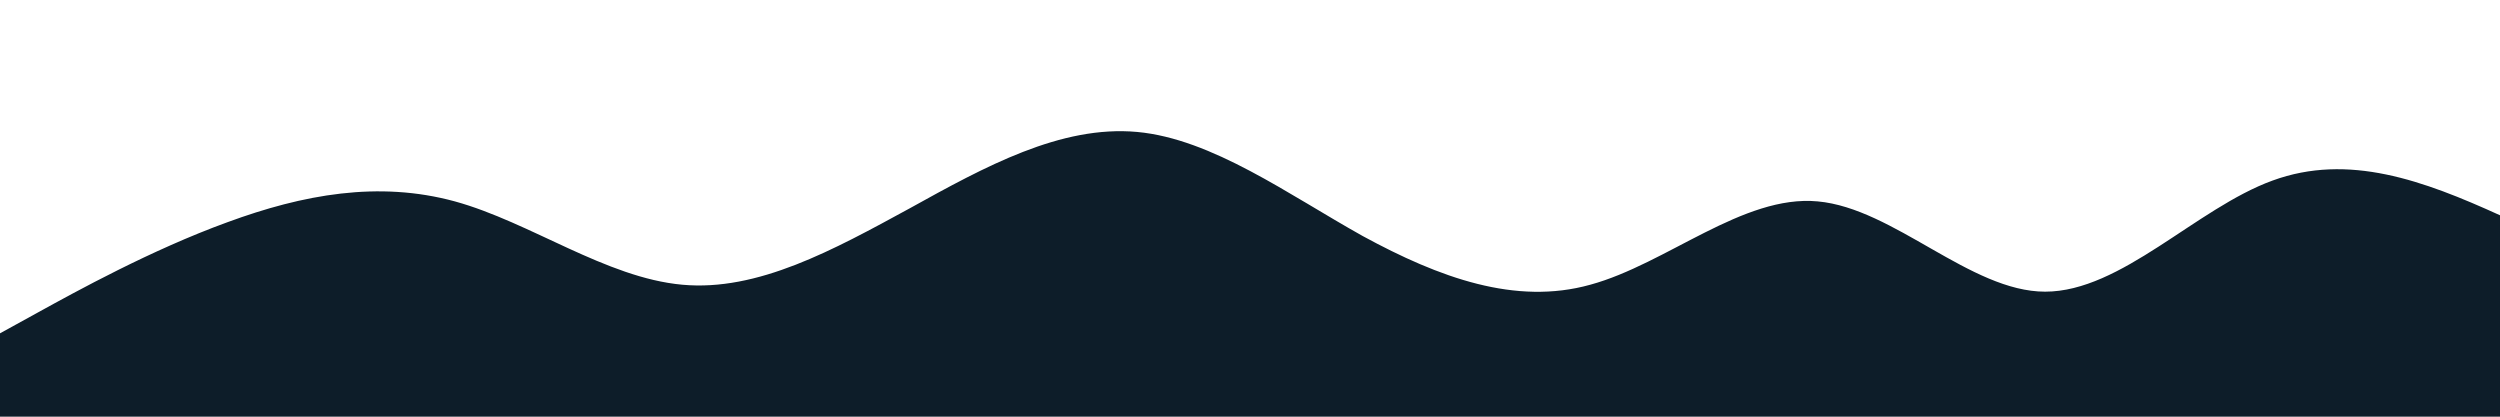
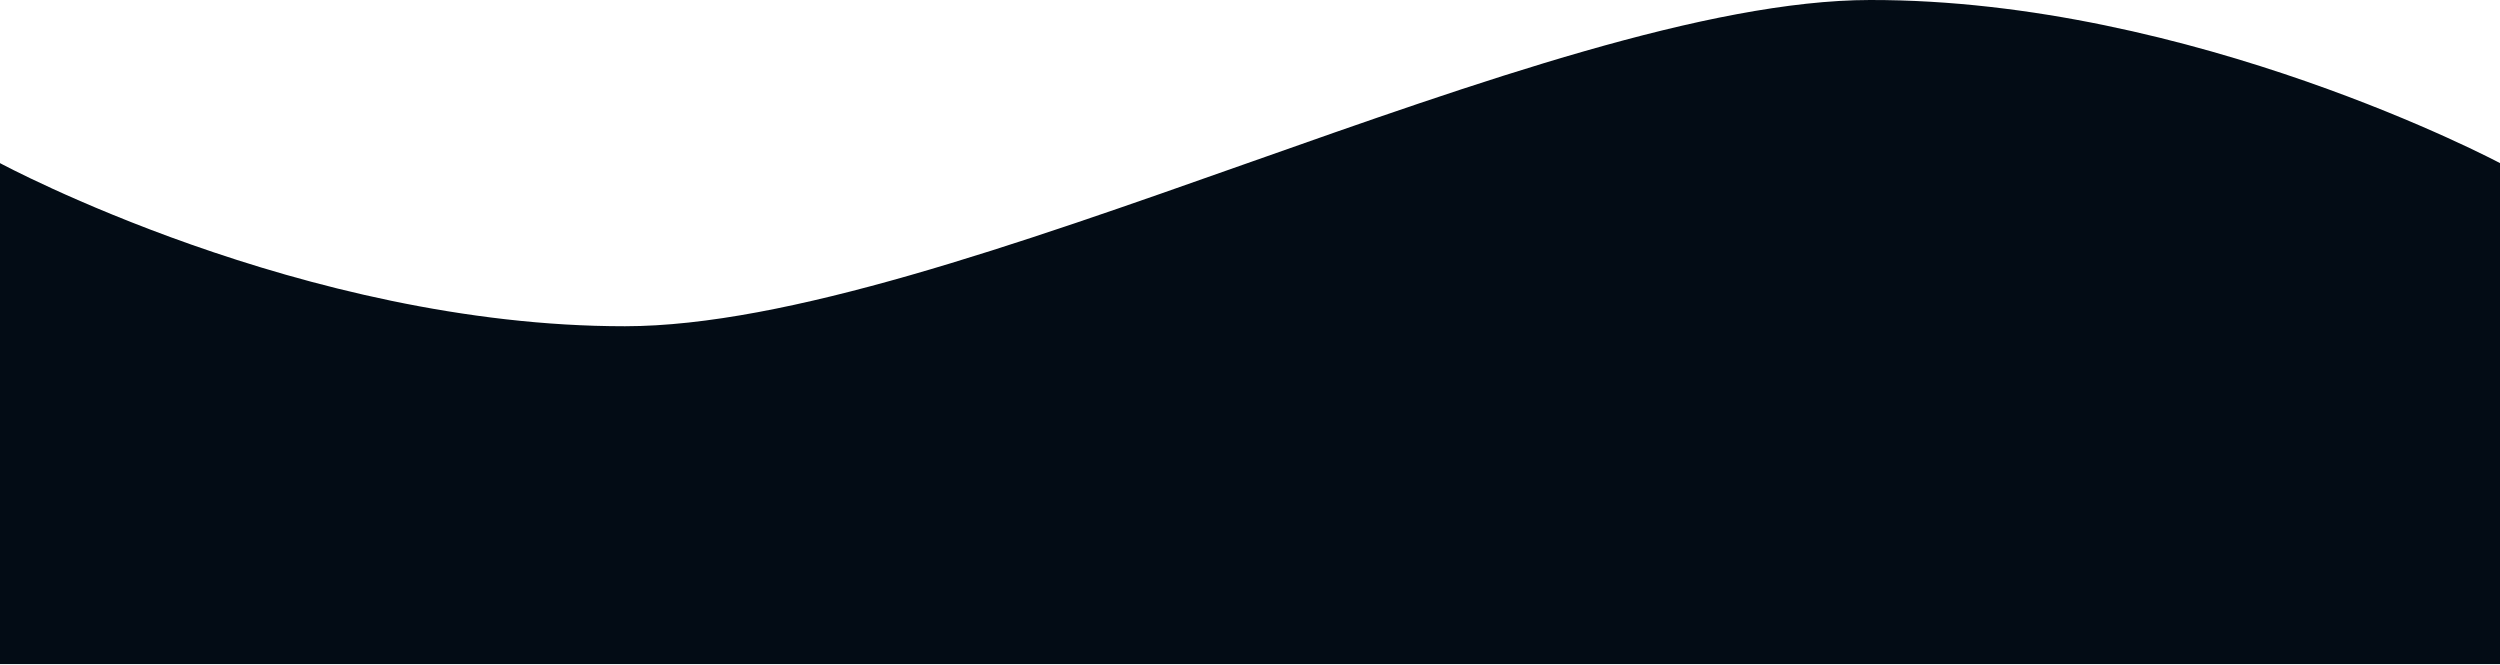
- <svg xmlns="http://www.w3.org/2000/svg" id="wave" style="transform:rotate(0deg); transition: 0.3s" viewBox="0 0 1440 240" version="1.1">
-   <defs>
-     <linearGradient id="sw-gradient-0" x1="0" x2="0" y1="1" y2="0">
-       <stop stop-color="rgba(13, 29, 41, 1)" offset="0%" />
-       <stop stop-color="rgba(13, 29, 41, 1)" offset="100%" />
-     </linearGradient>
-   </defs>
-   <path style="transform:translate(0, 0px); opacity:1" fill="url(#sw-gradient-0)" d="M0,192L21.8,180C43.6,168,87,144,131,128C174.5,112,218,104,262,116C305.5,128,349,160,393,164C436.4,168,480,144,524,120C567.3,96,611,72,655,76C698.2,80,742,112,785,136C829.1,160,873,176,916,164C960,152,1004,112,1047,116C1090.9,120,1135,168,1178,168C1221.8,168,1265,120,1309,104C1352.7,88,1396,104,1440,124C1483.6,144,1527,168,1571,180C1614.5,192,1658,192,1702,172C1745.5,152,1789,112,1833,88C1876.4,64,1920,56,1964,80C2007.3,104,2051,160,2095,164C2138.2,168,2182,120,2225,84C2269.1,48,2313,24,2356,16C2400,8,2444,16,2487,40C2530.9,64,2575,104,2618,136C2661.8,168,2705,192,2749,196C2792.7,200,2836,184,2880,148C2923.6,112,2967,56,3011,32C3054.5,8,3098,16,3120,20L3141.8,24L3141.8,240L3120,240C3098.2,240,3055,240,3011,240C2967.3,240,2924,240,2880,240C2836.4,240,2793,240,2749,240C2705.5,240,2662,240,2618,240C2574.5,240,2531,240,2487,240C2443.6,240,2400,240,2356,240C2312.7,240,2269,240,2225,240C2181.8,240,2138,240,2095,240C2050.9,240,2007,240,1964,240C1920,240,1876,240,1833,240C1789.1,240,1745,240,1702,240C1658.2,240,1615,240,1571,240C1527.3,240,1484,240,1440,240C1396.4,240,1353,240,1309,240C1265.5,240,1222,240,1178,240C1134.5,240,1091,240,1047,240C1003.6,240,960,240,916,240C872.7,240,829,240,785,240C741.8,240,698,240,655,240C610.9,240,567,240,524,240C480,240,436,240,393,240C349.1,240,305,240,262,240C218.2,240,175,240,131,240C87.3,240,44,240,22,240L0,240Z" />
+ <svg xmlns="http://www.w3.org/2000/svg" viewBox="0 0 174.471 46.346" version="1.1">
+   <path style="fill:#030C15" d="m 0,11.384 c 0,0 21.134,11.395 43.618,11.384 C 66.101,22.758 107.969,0.033     130.508,7e-5 c 22.539,-0.033 43.963,11.384 43.963,11.384 V 46.346 H 0 Z" />
</svg>
